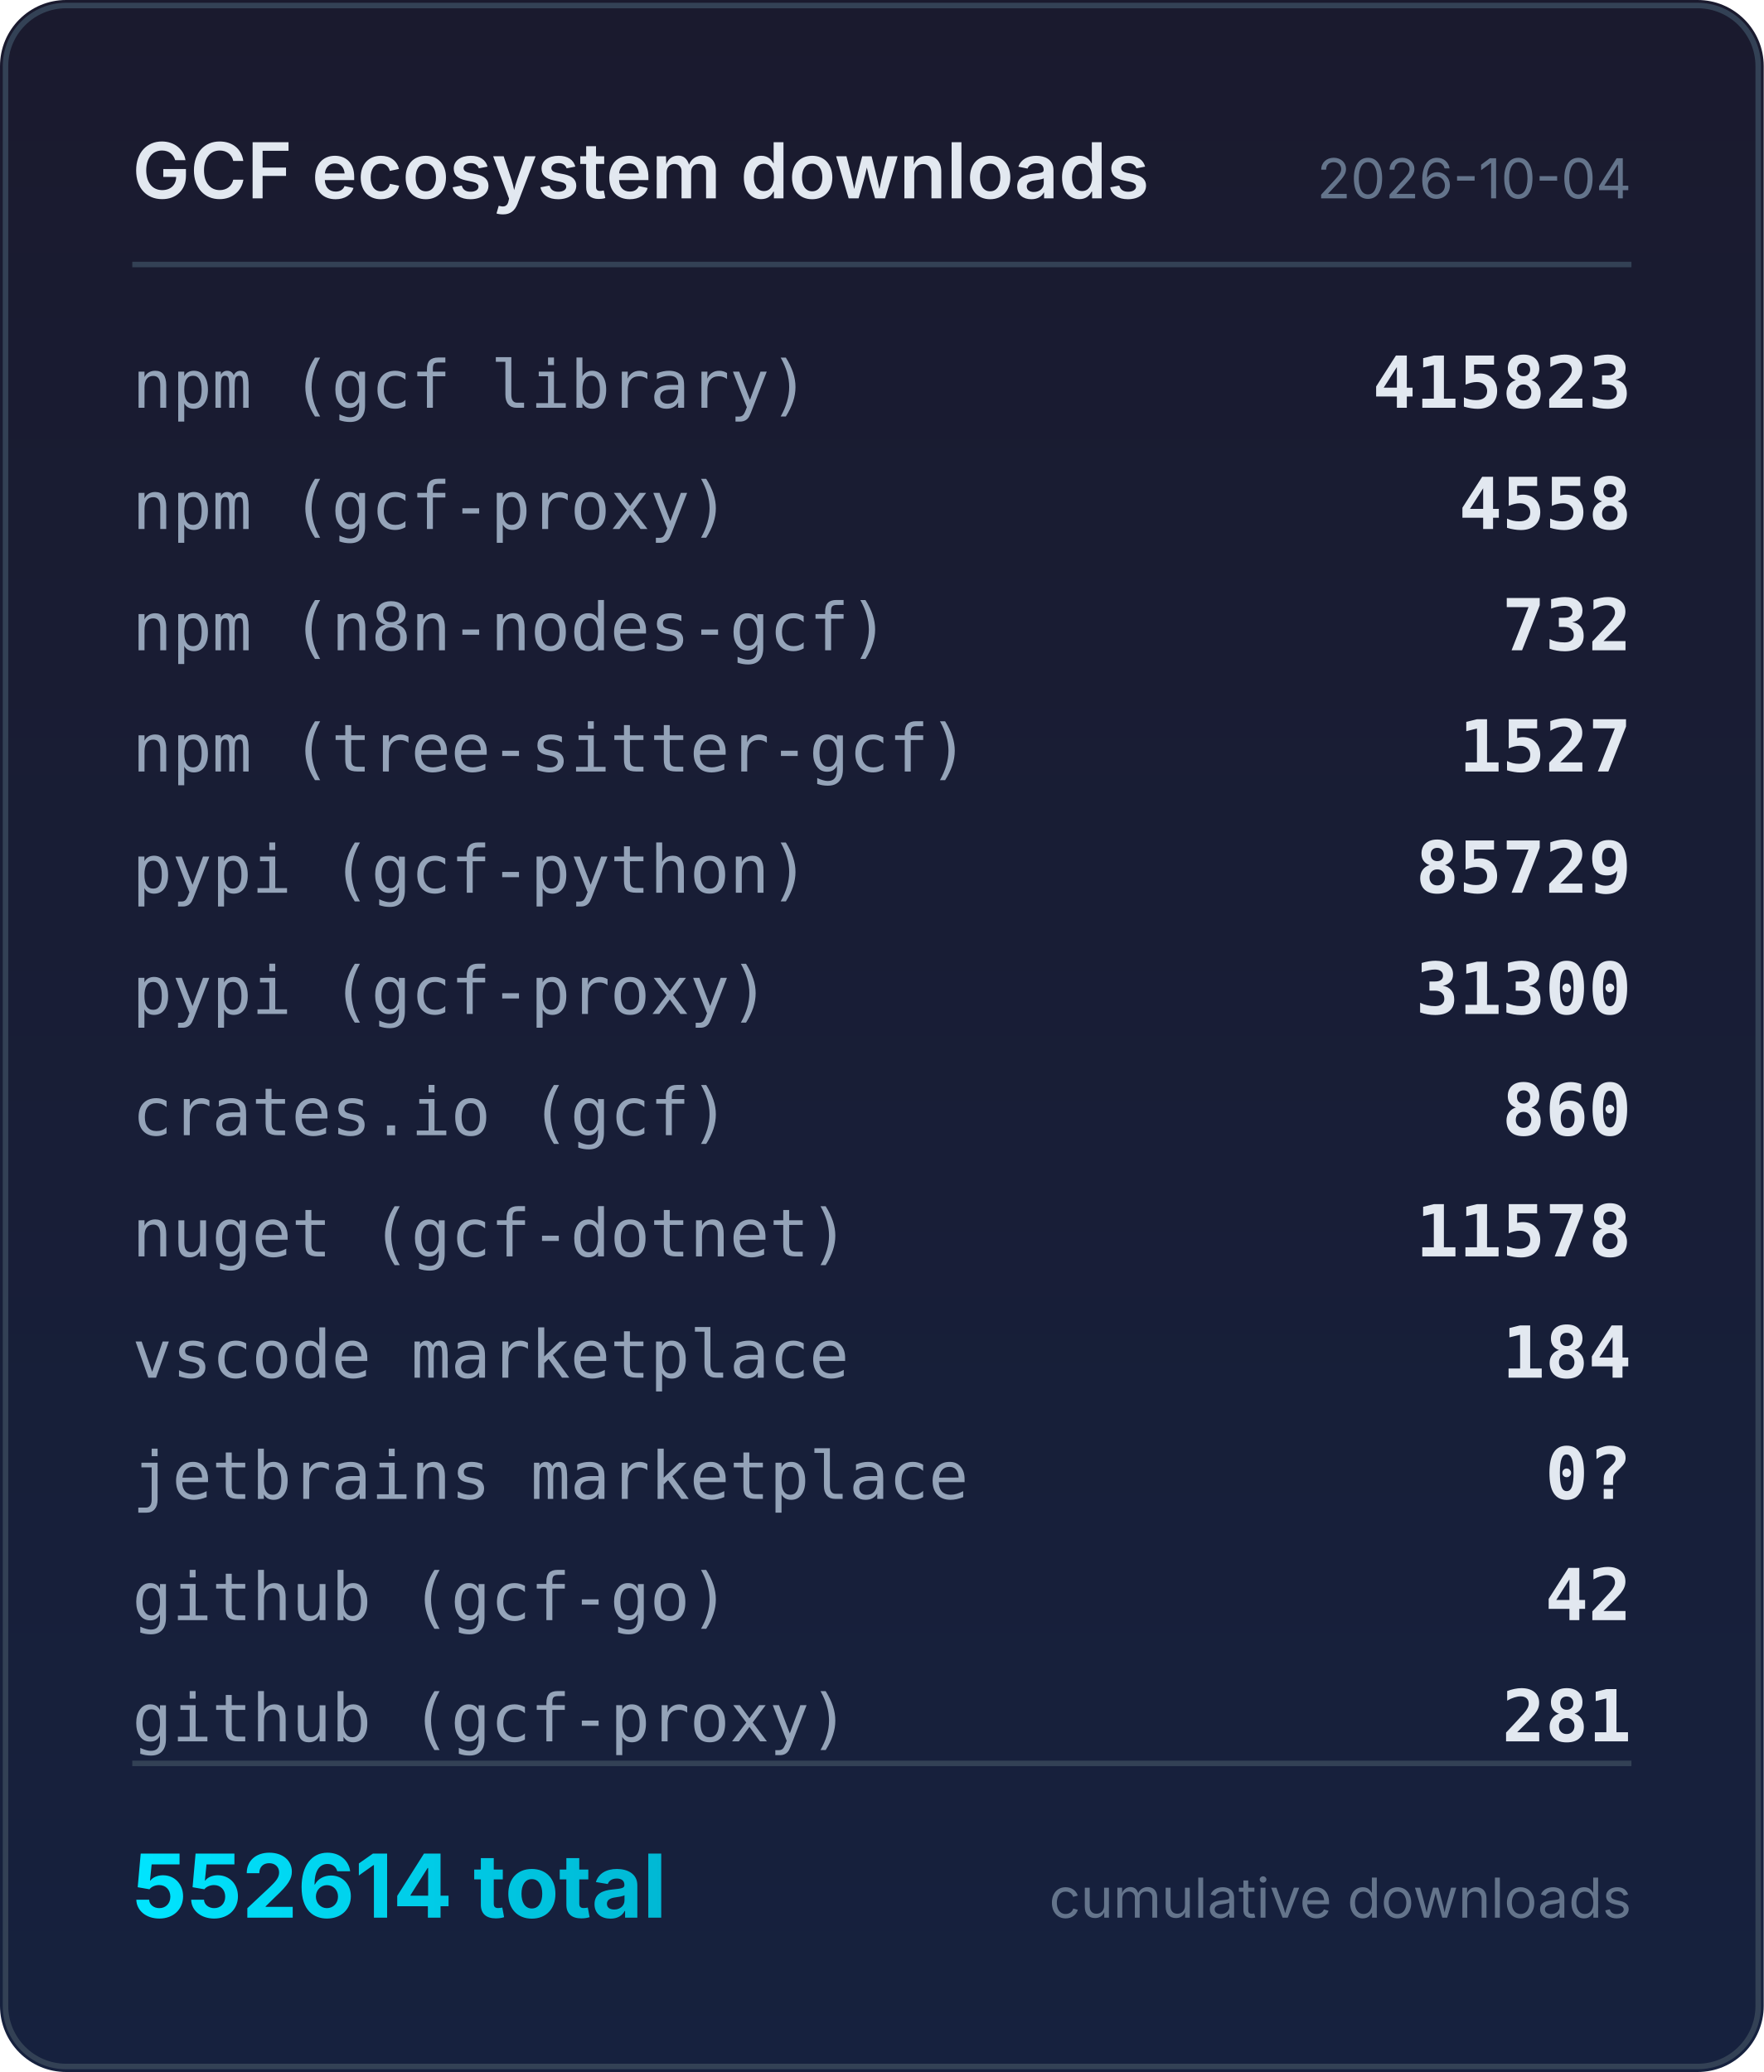
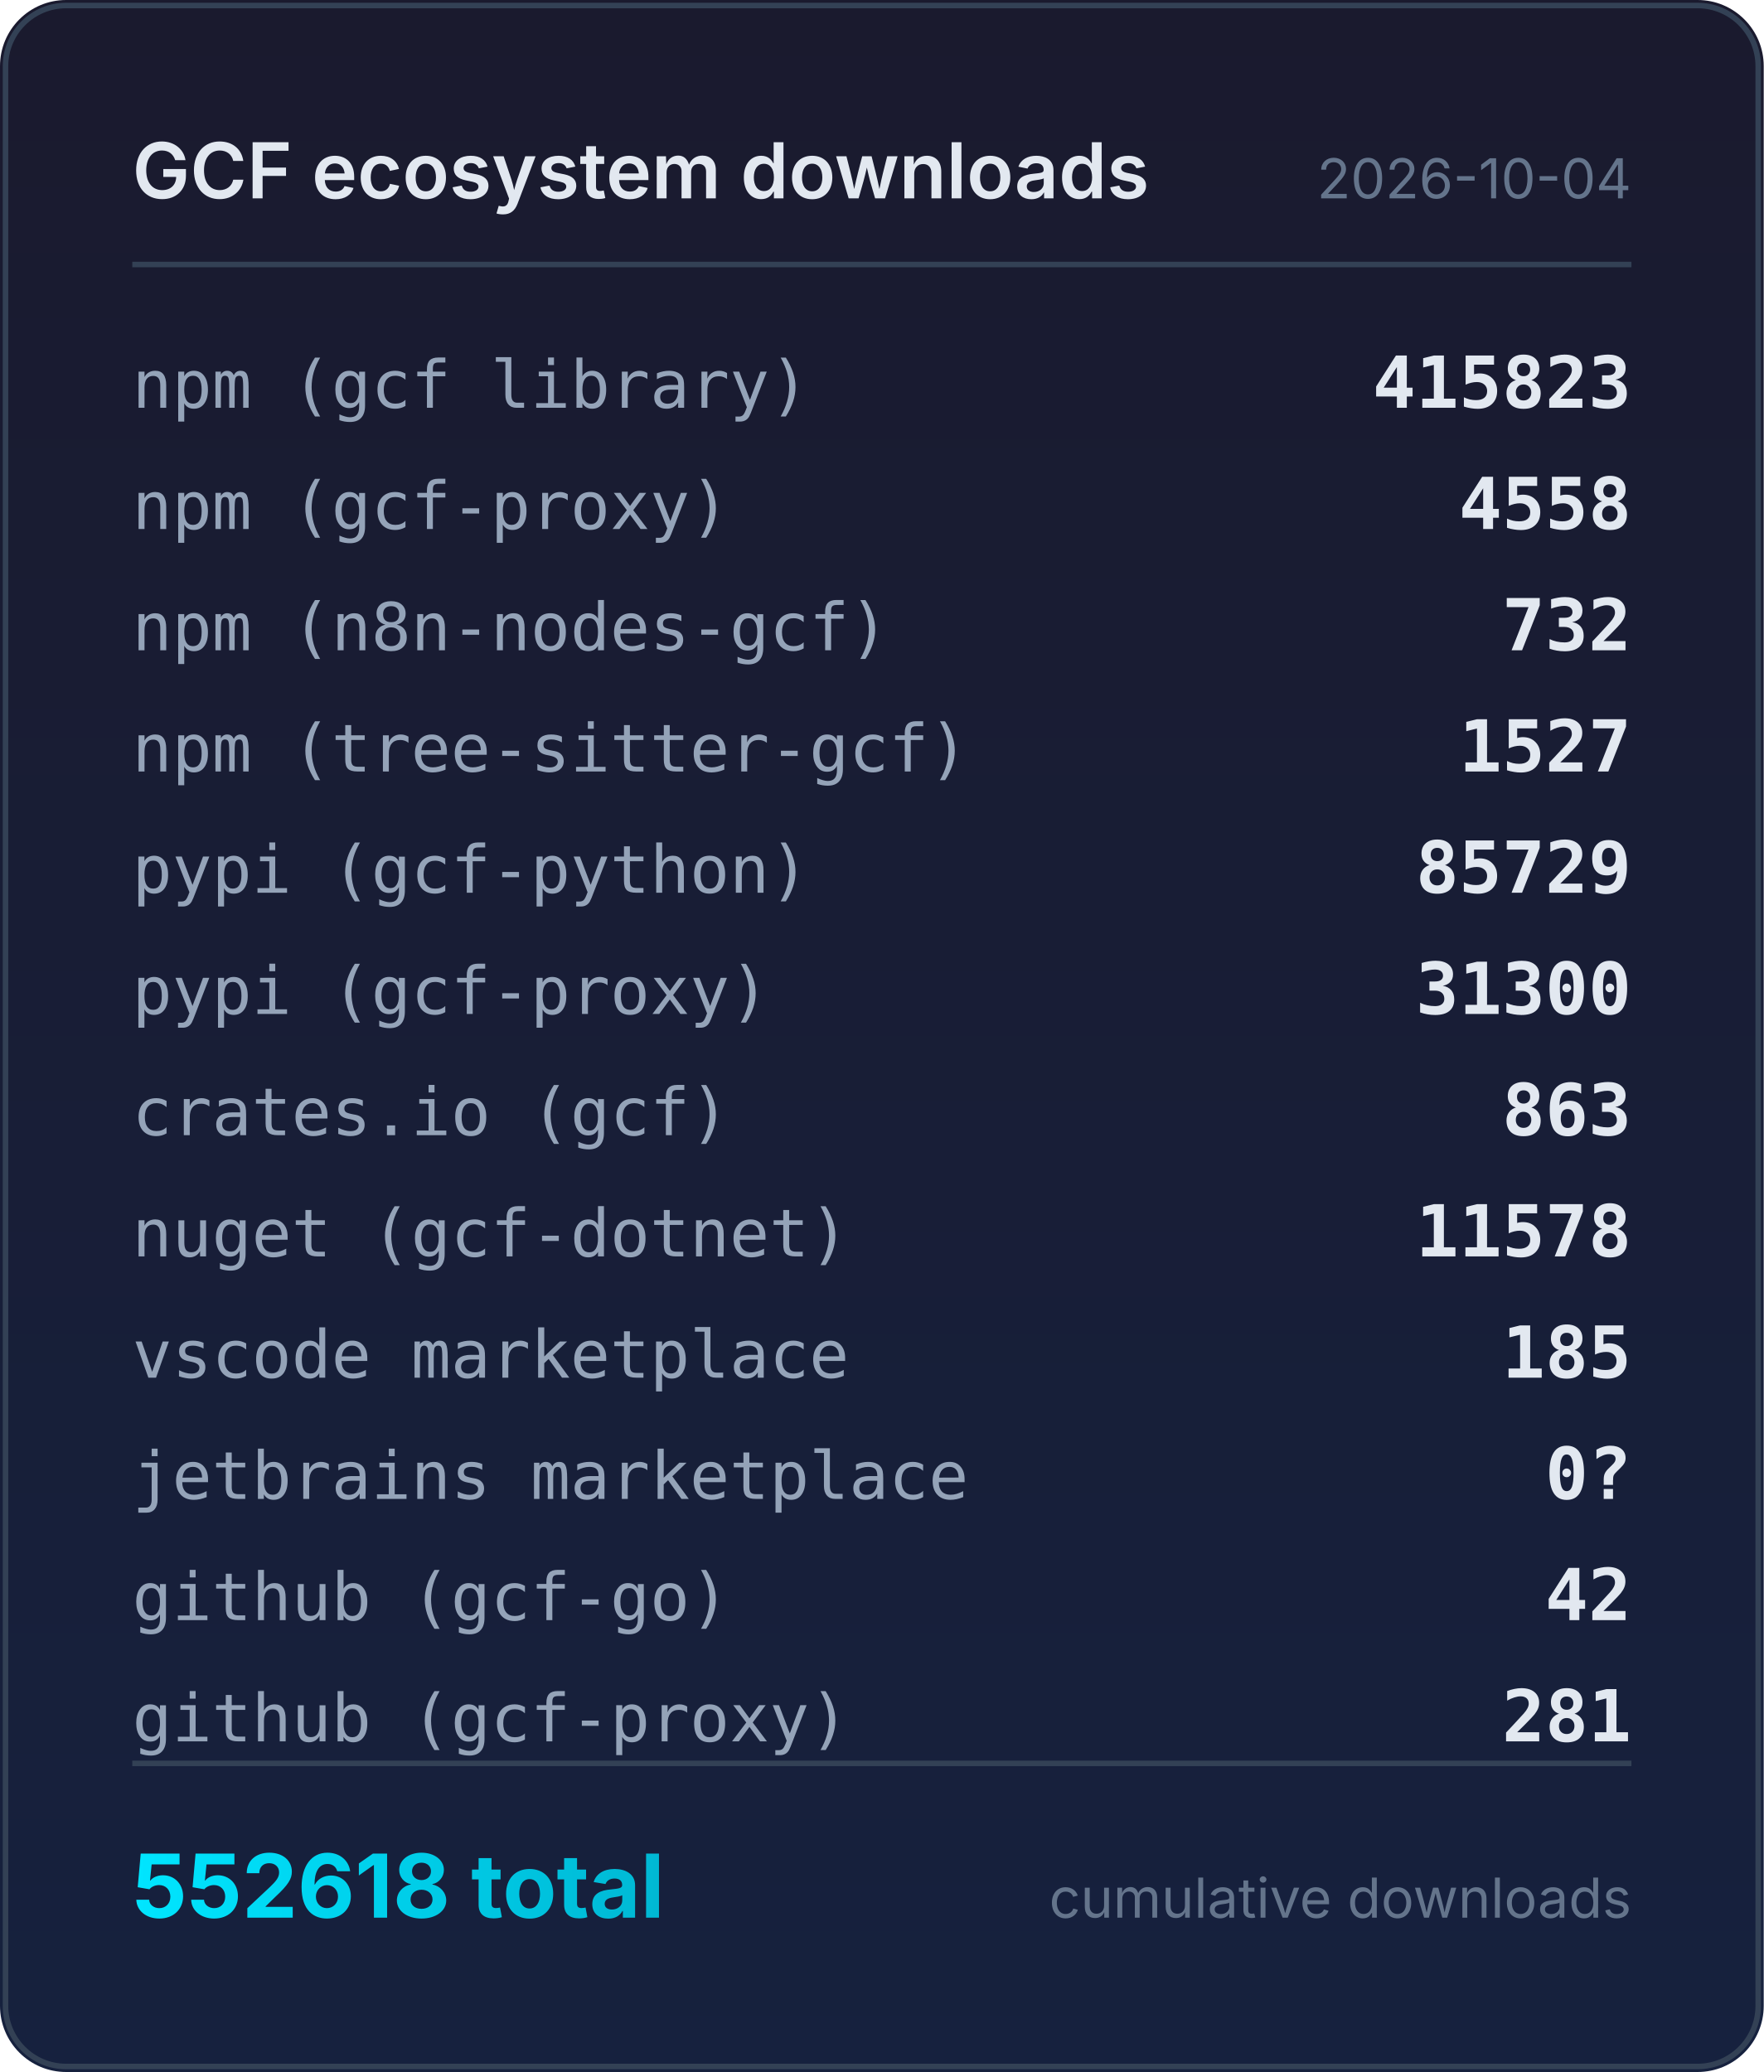
<svg xmlns="http://www.w3.org/2000/svg" width="320" height="376" viewBox="0 0 320 376">
  <defs>
    <linearGradient id="bg" x1="0" y1="0" x2="0" y2="1">
      <stop offset="0%" stop-color="#1a1a2e" />
      <stop offset="100%" stop-color="#16213e" />
    </linearGradient>
    <linearGradient id="accent" x1="0" y1="0" x2="1" y2="0">
      <stop offset="0%" stop-color="#00e5ff" />
      <stop offset="100%" stop-color="#00b8d4" />
    </linearGradient>
  </defs>
  <rect width="320" height="376" rx="12" fill="url(#bg)" />
  <rect x="1" y="1" width="318" height="374" rx="11" fill="none" stroke="#334155" stroke-width="1" />
  <text x="24" y="36" fill="#e2e8f0" font-family="system-ui,-apple-system,sans-serif" font-size="14" font-weight="600">GCF ecosystem downloads</text>
  <text x="296" y="36" fill="#64748b" font-family="system-ui,-apple-system,sans-serif" font-size="10" text-anchor="end">2026-10-04</text>
  <line x1="24" y1="48" x2="296" y2="48" stroke="#334155" stroke-width="1" />
  <text x="24" y="74" fill="#94a3b8" font-family="ui-monospace,monospace" font-size="12">npm (gcf library)</text>
  <text x="296" y="74" fill="#e2e8f0" font-family="ui-monospace,monospace" font-size="13" font-weight="600" text-anchor="end">415823</text>
  <text x="24" y="96" fill="#94a3b8" font-family="ui-monospace,monospace" font-size="12">npm (gcf-proxy)</text>
  <text x="296" y="96" fill="#e2e8f0" font-family="ui-monospace,monospace" font-size="13" font-weight="600" text-anchor="end">4558</text>
  <text x="24" y="118" fill="#94a3b8" font-family="ui-monospace,monospace" font-size="12">npm (n8n-nodes-gcf)</text>
  <text x="296" y="118" fill="#e2e8f0" font-family="ui-monospace,monospace" font-size="13" font-weight="600" text-anchor="end">732</text>
  <text x="24" y="140" fill="#94a3b8" font-family="ui-monospace,monospace" font-size="12">npm (tree-sitter-gcf)</text>
  <text x="296" y="140" fill="#e2e8f0" font-family="ui-monospace,monospace" font-size="13" font-weight="600" text-anchor="end">1527</text>
  <text x="24" y="162" fill="#94a3b8" font-family="ui-monospace,monospace" font-size="12">pypi (gcf-python)</text>
  <text x="296" y="162" fill="#e2e8f0" font-family="ui-monospace,monospace" font-size="13" font-weight="600" text-anchor="end">85729</text>
  <text x="24" y="184" fill="#94a3b8" font-family="ui-monospace,monospace" font-size="12">pypi (gcf-proxy)</text>
  <text x="296" y="184" fill="#e2e8f0" font-family="ui-monospace,monospace" font-size="13" font-weight="600" text-anchor="end">31300</text>
  <text x="24" y="206" fill="#94a3b8" font-family="ui-monospace,monospace" font-size="12">crates.io (gcf)</text>
-   <text x="296" y="206" fill="#e2e8f0" font-family="ui-monospace,monospace" font-size="13" font-weight="600" text-anchor="end">860</text>
+   <text x="296" y="206" fill="#e2e8f0" font-family="ui-monospace,monospace" font-size="13" font-weight="600" text-anchor="end">863</text>
  <text x="24" y="228" fill="#94a3b8" font-family="ui-monospace,monospace" font-size="12">nuget (gcf-dotnet)</text>
  <text x="296" y="228" fill="#e2e8f0" font-family="ui-monospace,monospace" font-size="13" font-weight="600" text-anchor="end">11578</text>
  <text x="24" y="250" fill="#94a3b8" font-family="ui-monospace,monospace" font-size="12">vscode marketplace</text>
-   <text x="296" y="250" fill="#e2e8f0" font-family="ui-monospace,monospace" font-size="13" font-weight="600" text-anchor="end">184</text>
+   <text x="296" y="250" fill="#e2e8f0" font-family="ui-monospace,monospace" font-size="13" font-weight="600" text-anchor="end">185</text>
  <text x="24" y="272" fill="#94a3b8" font-family="ui-monospace,monospace" font-size="12">jetbrains marketplace</text>
  <text x="296" y="272" fill="#e2e8f0" font-family="ui-monospace,monospace" font-size="13" font-weight="600" text-anchor="end">0?</text>
  <text x="24" y="294" fill="#94a3b8" font-family="ui-monospace,monospace" font-size="12">github (gcf-go)</text>
  <text x="296" y="294" fill="#e2e8f0" font-family="ui-monospace,monospace" font-size="13" font-weight="600" text-anchor="end">42</text>
  <text x="24" y="316" fill="#94a3b8" font-family="ui-monospace,monospace" font-size="12">github (gcf-proxy)</text>
  <text x="296" y="316" fill="#e2e8f0" font-family="ui-monospace,monospace" font-size="13" font-weight="600" text-anchor="end">281</text>
  <line x1="24" y1="320" x2="296" y2="320" stroke="#334155" stroke-width="1" />
-   <text x="24" y="348" fill="url(#accent)" font-family="system-ui,-apple-system,sans-serif" font-size="16" font-weight="700">552614 total</text>
+   <text x="24" y="348" fill="url(#accent)" font-family="system-ui,-apple-system,sans-serif" font-size="16" font-weight="700">552618 total</text>
  <text x="296" y="348" fill="#64748b" font-family="system-ui,-apple-system,sans-serif" font-size="10" text-anchor="end">cumulative downloads</text>
</svg>
